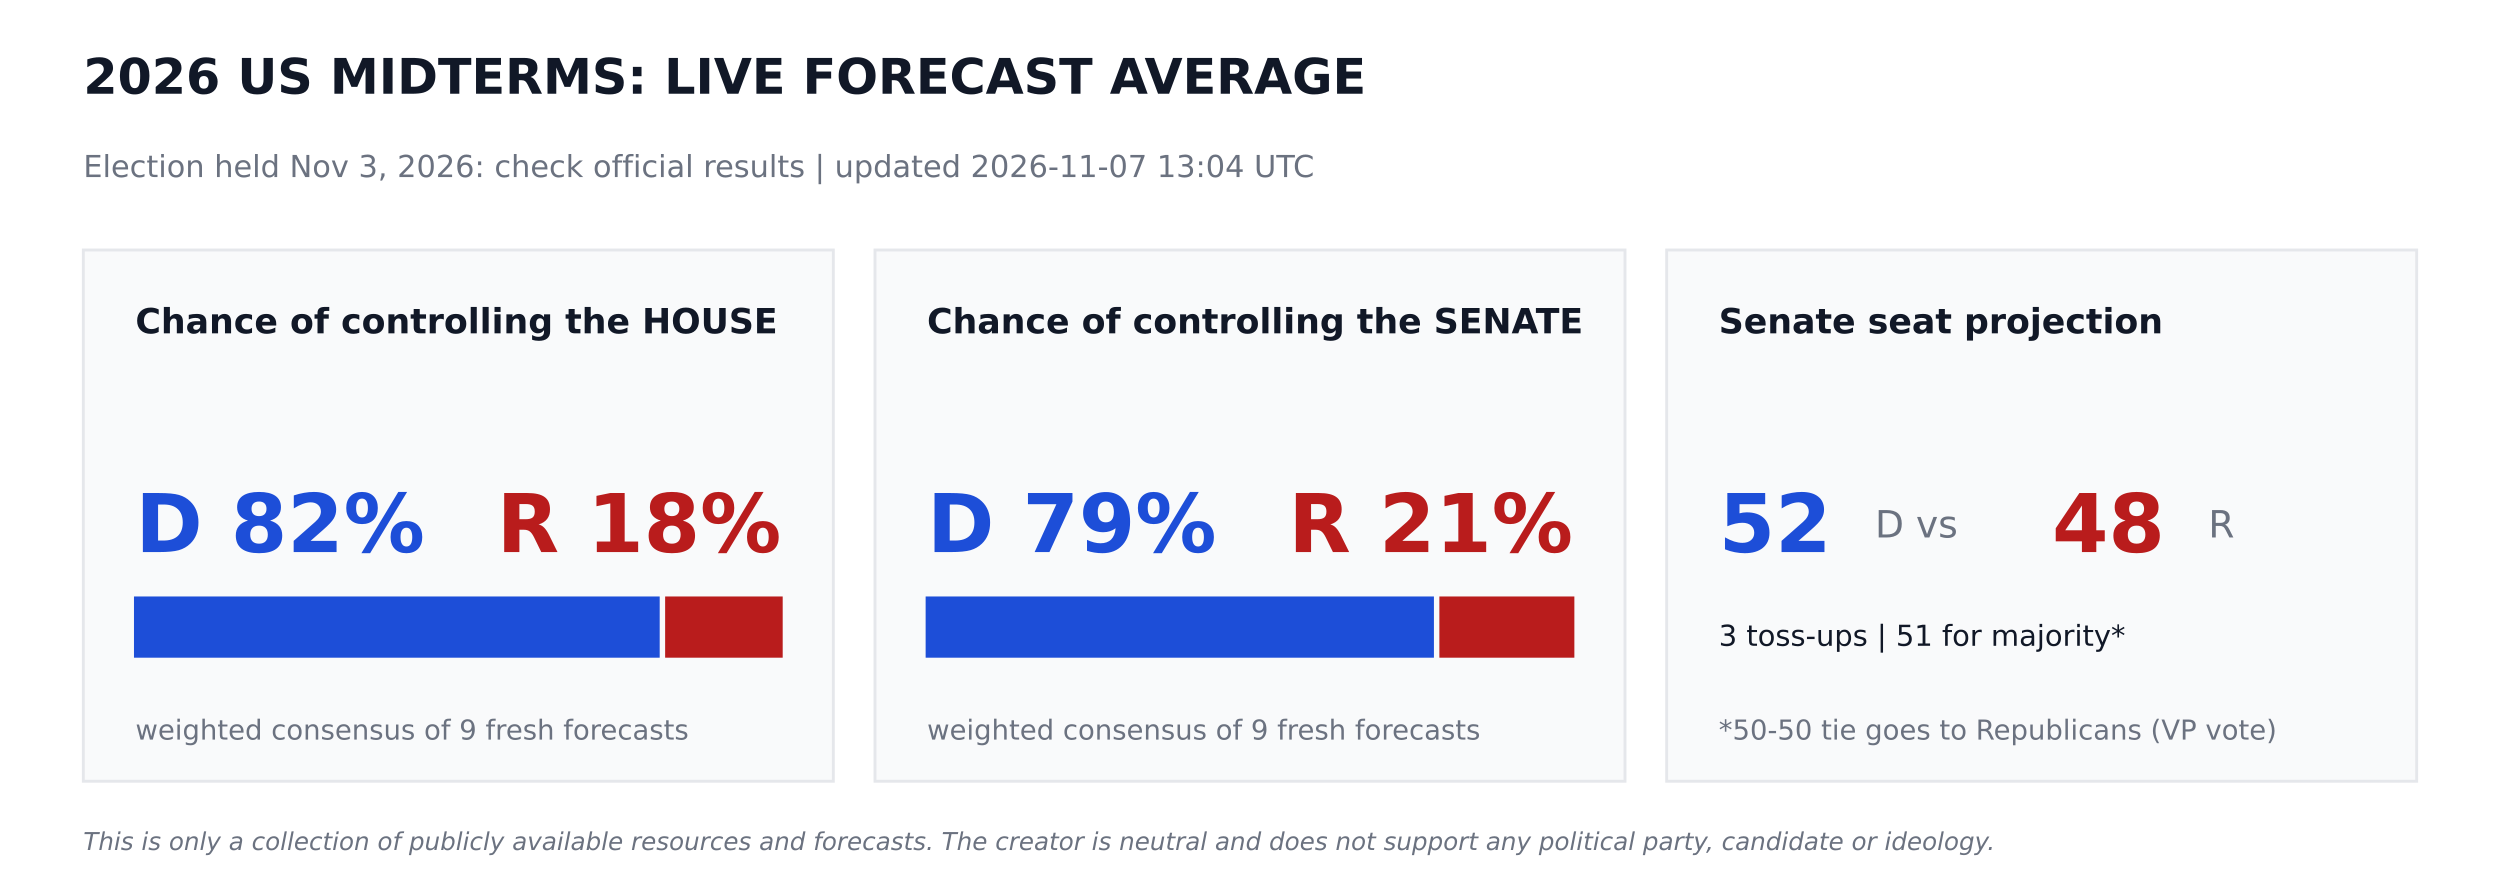
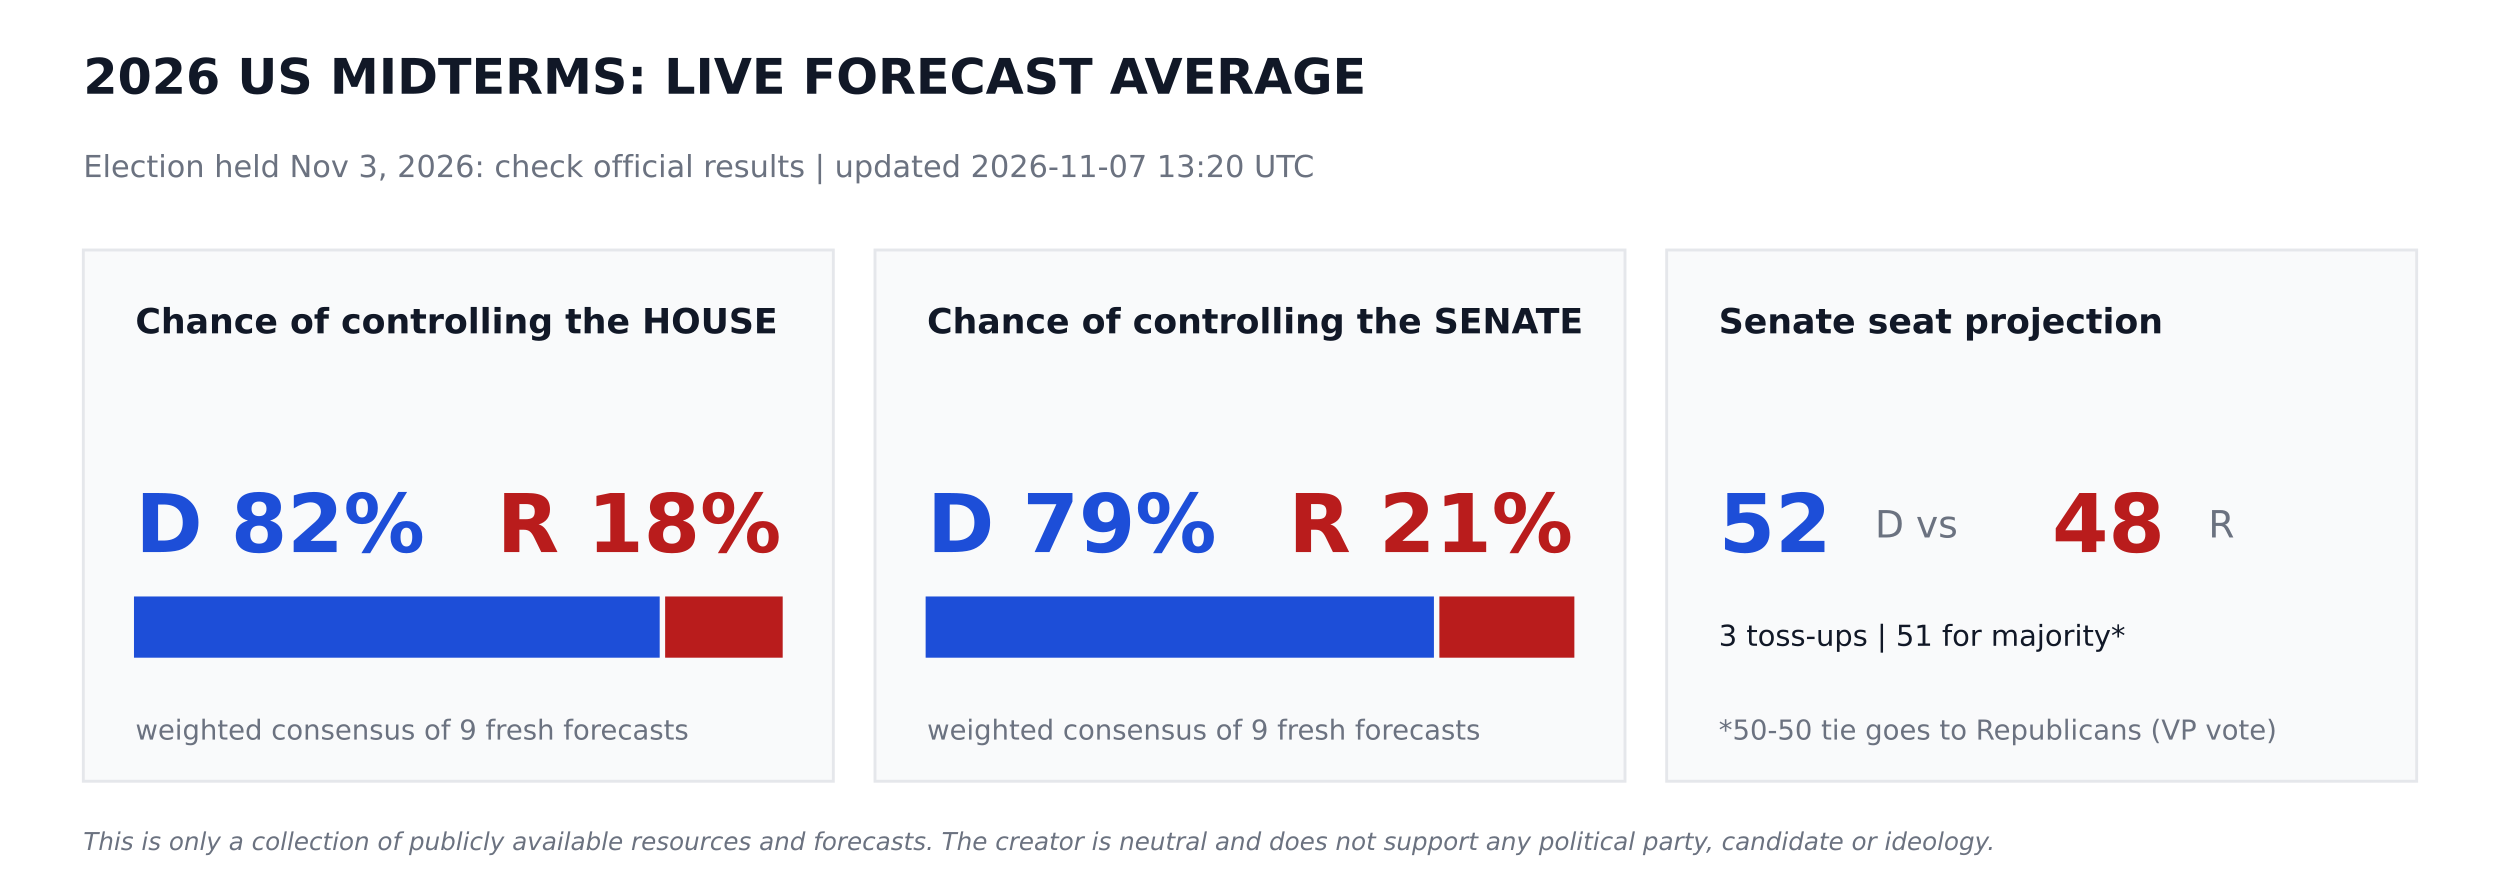
<svg xmlns="http://www.w3.org/2000/svg" width="864pt" height="302.4pt" viewBox="0 0 864 302.4" version="1.1">
  <defs>
    <style type="text/css">*{stroke-linejoin: round; stroke-linecap: butt}</style>
  </defs>
  <g id="figure_1">
    <g id="patch_1">
      <path d="M 0 302.4  L 864 302.4  L 864 0  L 0 0  z " style="fill: #ffffff" />
    </g>
    <g id="axes_1">
      <g id="patch_2">
-         <path d="M 28.8 270  L 288 270  L 288 86.4  L 28.8 86.4  z " clip-path="url(#p5208d133fc)" style="fill: #f9fafb; stroke: #e5e7eb; stroke-linejoin: miter" />
+         <path d="M 28.8 270  L 288 270  L 288 86.4  L 28.8 86.4  z " clip-path="url(#pde864d3365)" style="fill: #f9fafb; stroke: #e5e7eb; stroke-linejoin: miter" />
      </g>
      <g id="patch_3">
-         <path d="M 46.8 226.8  L 227.491 226.8  L 227.491 206.64  L 46.8 206.64  z " clip-path="url(#p5208d133fc)" style="fill: #1d4ed8; stroke: #1d4ed8; stroke-linejoin: miter" />
+         <path d="M 46.8 226.8  L 227.491 226.8  L 227.491 206.64  L 46.8 206.64  z " clip-path="url(#pde864d3365)" style="fill: #1d4ed8; stroke: #1d4ed8; stroke-linejoin: miter" />
      </g>
      <g id="patch_4">
-         <path d="M 230.371 226.8  L 270 226.8  L 270 206.64  L 230.371 206.64  z " clip-path="url(#p5208d133fc)" style="fill: #b91c1c; stroke: #b91c1c; stroke-linejoin: miter" />
+         <path d="M 230.371 226.8  L 270 226.8  L 270 206.64  L 230.371 206.64  z " clip-path="url(#pde864d3365)" style="fill: #b91c1c; stroke: #b91c1c; stroke-linejoin: miter" />
      </g>
      <g id="patch_5">
-         <path d="M 302.4 270  L 561.6 270  L 561.6 86.4  L 302.4 86.4  z " clip-path="url(#p5208d133fc)" style="fill: #f9fafb; stroke: #e5e7eb; stroke-linejoin: miter" />
+         <path d="M 302.4 270  L 561.6 270  L 561.6 86.4  L 302.4 86.4  z " clip-path="url(#pde864d3365)" style="fill: #f9fafb; stroke: #e5e7eb; stroke-linejoin: miter" />
      </g>
      <g id="patch_6">
-         <path d="M 320.4 226.8  L 495.065 226.8  L 495.065 206.64  L 320.4 206.64  z " clip-path="url(#p5208d133fc)" style="fill: #1d4ed8; stroke: #1d4ed8; stroke-linejoin: miter" />
+         <path d="M 320.4 226.8  L 495.065 226.8  L 495.065 206.64  L 320.4 206.64  z " clip-path="url(#pde864d3365)" style="fill: #1d4ed8; stroke: #1d4ed8; stroke-linejoin: miter" />
      </g>
      <g id="patch_7">
-         <path d="M 497.945 226.8  L 543.6 226.8  L 543.6 206.64  L 497.945 206.64  z " clip-path="url(#p5208d133fc)" style="fill: #b91c1c; stroke: #b91c1c; stroke-linejoin: miter" />
+         <path d="M 497.945 226.8  L 543.6 226.8  L 543.6 206.64  L 497.945 206.64  z " clip-path="url(#pde864d3365)" style="fill: #b91c1c; stroke: #b91c1c; stroke-linejoin: miter" />
      </g>
      <g id="patch_8">
-         <path d="M 576 270  L 835.2 270  L 835.2 86.4  L 576 86.4  z " clip-path="url(#p5208d133fc)" style="fill: #f9fafb; stroke: #e5e7eb; stroke-linejoin: miter" />
+         <path d="M 576 270  L 835.2 270  L 835.2 86.4  L 576 86.4  z " clip-path="url(#pde864d3365)" style="fill: #f9fafb; stroke: #e5e7eb; stroke-linejoin: miter" />
      </g>
      <g id="text_1">
        <text style="font-weight: 700; font-size: 17px; font-family: 'DejaVu Sans'; text-anchor: start; fill: #111827" x="28.8" y="32.4" transform="rotate(-0 28.8 32.4)">2026 US MIDTERMS: LIVE FORECAST AVERAGE</text>
      </g>
      <g id="text_2">
-         <text style="font-size: 10.5px; font-family: 'DejaVu Sans'; text-anchor: start; fill: #6b7280" x="28.8" y="61.2" transform="rotate(-0 28.8 61.2)">Election held Nov 3, 2026: check official results   |   updated 2026-11-07 13:04 UTC</text>
+         <text style="font-size: 10.5px; font-family: 'DejaVu Sans'; text-anchor: start; fill: #6b7280" x="28.8" y="61.2" transform="rotate(-0 28.8 61.2)">Election held Nov 3, 2026: check official results   |   updated 2026-11-07 13:20 UTC</text>
      </g>
      <g id="text_3">
        <text style="font-weight: 700; font-size: 12px; font-family: 'DejaVu Sans'; text-anchor: start; fill: #111827" x="46.8" y="115.2" transform="rotate(-0 46.8 115.2)">Chance of controlling the HOUSE</text>
      </g>
      <g id="text_4">
        <text style="font-weight: 700; font-size: 28px; font-family: 'DejaVu Sans'; text-anchor: start; fill: #1d4ed8" x="46.8" y="190.8" transform="rotate(-0 46.8 190.8)">D 82%</text>
      </g>
      <g id="text_5">
        <text style="font-weight: 700; font-size: 28px; font-family: 'DejaVu Sans'; text-anchor: end; fill: #b91c1c" x="270" y="190.8" transform="rotate(-0 270 190.8)">R 18%</text>
      </g>
      <g id="text_6">
        <text style="font-size: 9.5px; font-family: 'DejaVu Sans'; text-anchor: start; fill: #6b7280" x="46.8" y="255.6" transform="rotate(-0 46.8 255.6)">weighted consensus of 9 fresh forecasts</text>
      </g>
      <g id="text_7">
        <text style="font-weight: 700; font-size: 12px; font-family: 'DejaVu Sans'; text-anchor: start; fill: #111827" x="320.4" y="115.2" transform="rotate(-0 320.4 115.2)">Chance of controlling the SENATE</text>
      </g>
      <g id="text_8">
        <text style="font-weight: 700; font-size: 28px; font-family: 'DejaVu Sans'; text-anchor: start; fill: #1d4ed8" x="320.4" y="190.8" transform="rotate(-0 320.4 190.8)">D 79%</text>
      </g>
      <g id="text_9">
        <text style="font-weight: 700; font-size: 28px; font-family: 'DejaVu Sans'; text-anchor: end; fill: #b91c1c" x="543.6" y="190.8" transform="rotate(-0 543.6 190.8)">R 21%</text>
      </g>
      <g id="text_10">
        <text style="font-size: 9.5px; font-family: 'DejaVu Sans'; text-anchor: start; fill: #6b7280" x="320.4" y="255.6" transform="rotate(-0 320.4 255.6)">weighted consensus of 9 fresh forecasts</text>
      </g>
      <g id="text_11">
        <text style="font-weight: 700; font-size: 12px; font-family: 'DejaVu Sans'; text-anchor: start; fill: #111827" x="594" y="115.2" transform="rotate(-0 594 115.2)">Senate seat projection</text>
      </g>
      <g id="text_12">
        <text style="font-weight: 700; font-size: 28px; font-family: 'DejaVu Sans'; text-anchor: start; fill: #1d4ed8" x="594" y="190.8" transform="rotate(-0 594 190.8)">52</text>
      </g>
      <g id="text_13">
        <text style="font-size: 13px; font-family: 'DejaVu Sans'; text-anchor: start; fill: #6b7280" x="648" y="185.76" transform="rotate(-0 648 185.76)">D  vs</text>
      </g>
      <g id="text_14">
        <text style="font-weight: 700; font-size: 28px; font-family: 'DejaVu Sans'; text-anchor: start; fill: #b91c1c" x="709.2" y="190.8" transform="rotate(-0 709.2 190.8)">48</text>
      </g>
      <g id="text_15">
        <text style="font-size: 13px; font-family: 'DejaVu Sans'; text-anchor: start; fill: #6b7280" x="763.2" y="185.76" transform="rotate(-0 763.2 185.76)">R</text>
      </g>
      <g id="text_16">
        <text style="font-size: 10px; font-family: 'DejaVu Sans'; text-anchor: start; fill: #111827" x="594" y="223.2" transform="rotate(-0 594 223.2)">3 toss-ups  |  51 for majority*</text>
      </g>
      <g id="text_17">
        <text style="font-size: 9.5px; font-family: 'DejaVu Sans'; text-anchor: start; fill: #6b7280" x="594" y="255.6" transform="rotate(-0 594 255.6)">*50-50 tie goes to Republicans (VP vote)</text>
      </g>
      <g id="text_18">
        <text style="font-style: italic; font-size: 8.5px; font-family: 'DejaVu Sans'; text-anchor: start; fill: #6b7280" x="28.8" y="293.76" transform="rotate(-0 28.8 293.76)">This is only a collection of publicly available resources and forecasts. The creator is neutral and does not support any political party, candidate or ideology.</text>
      </g>
    </g>
  </g>
  <defs>
-     <clipPath id="p5208d133fc">
+     <clipPath id="pde864d3365">
      <rect x="0" y="0" width="864" height="302.4" />
    </clipPath>
  </defs>
</svg>
